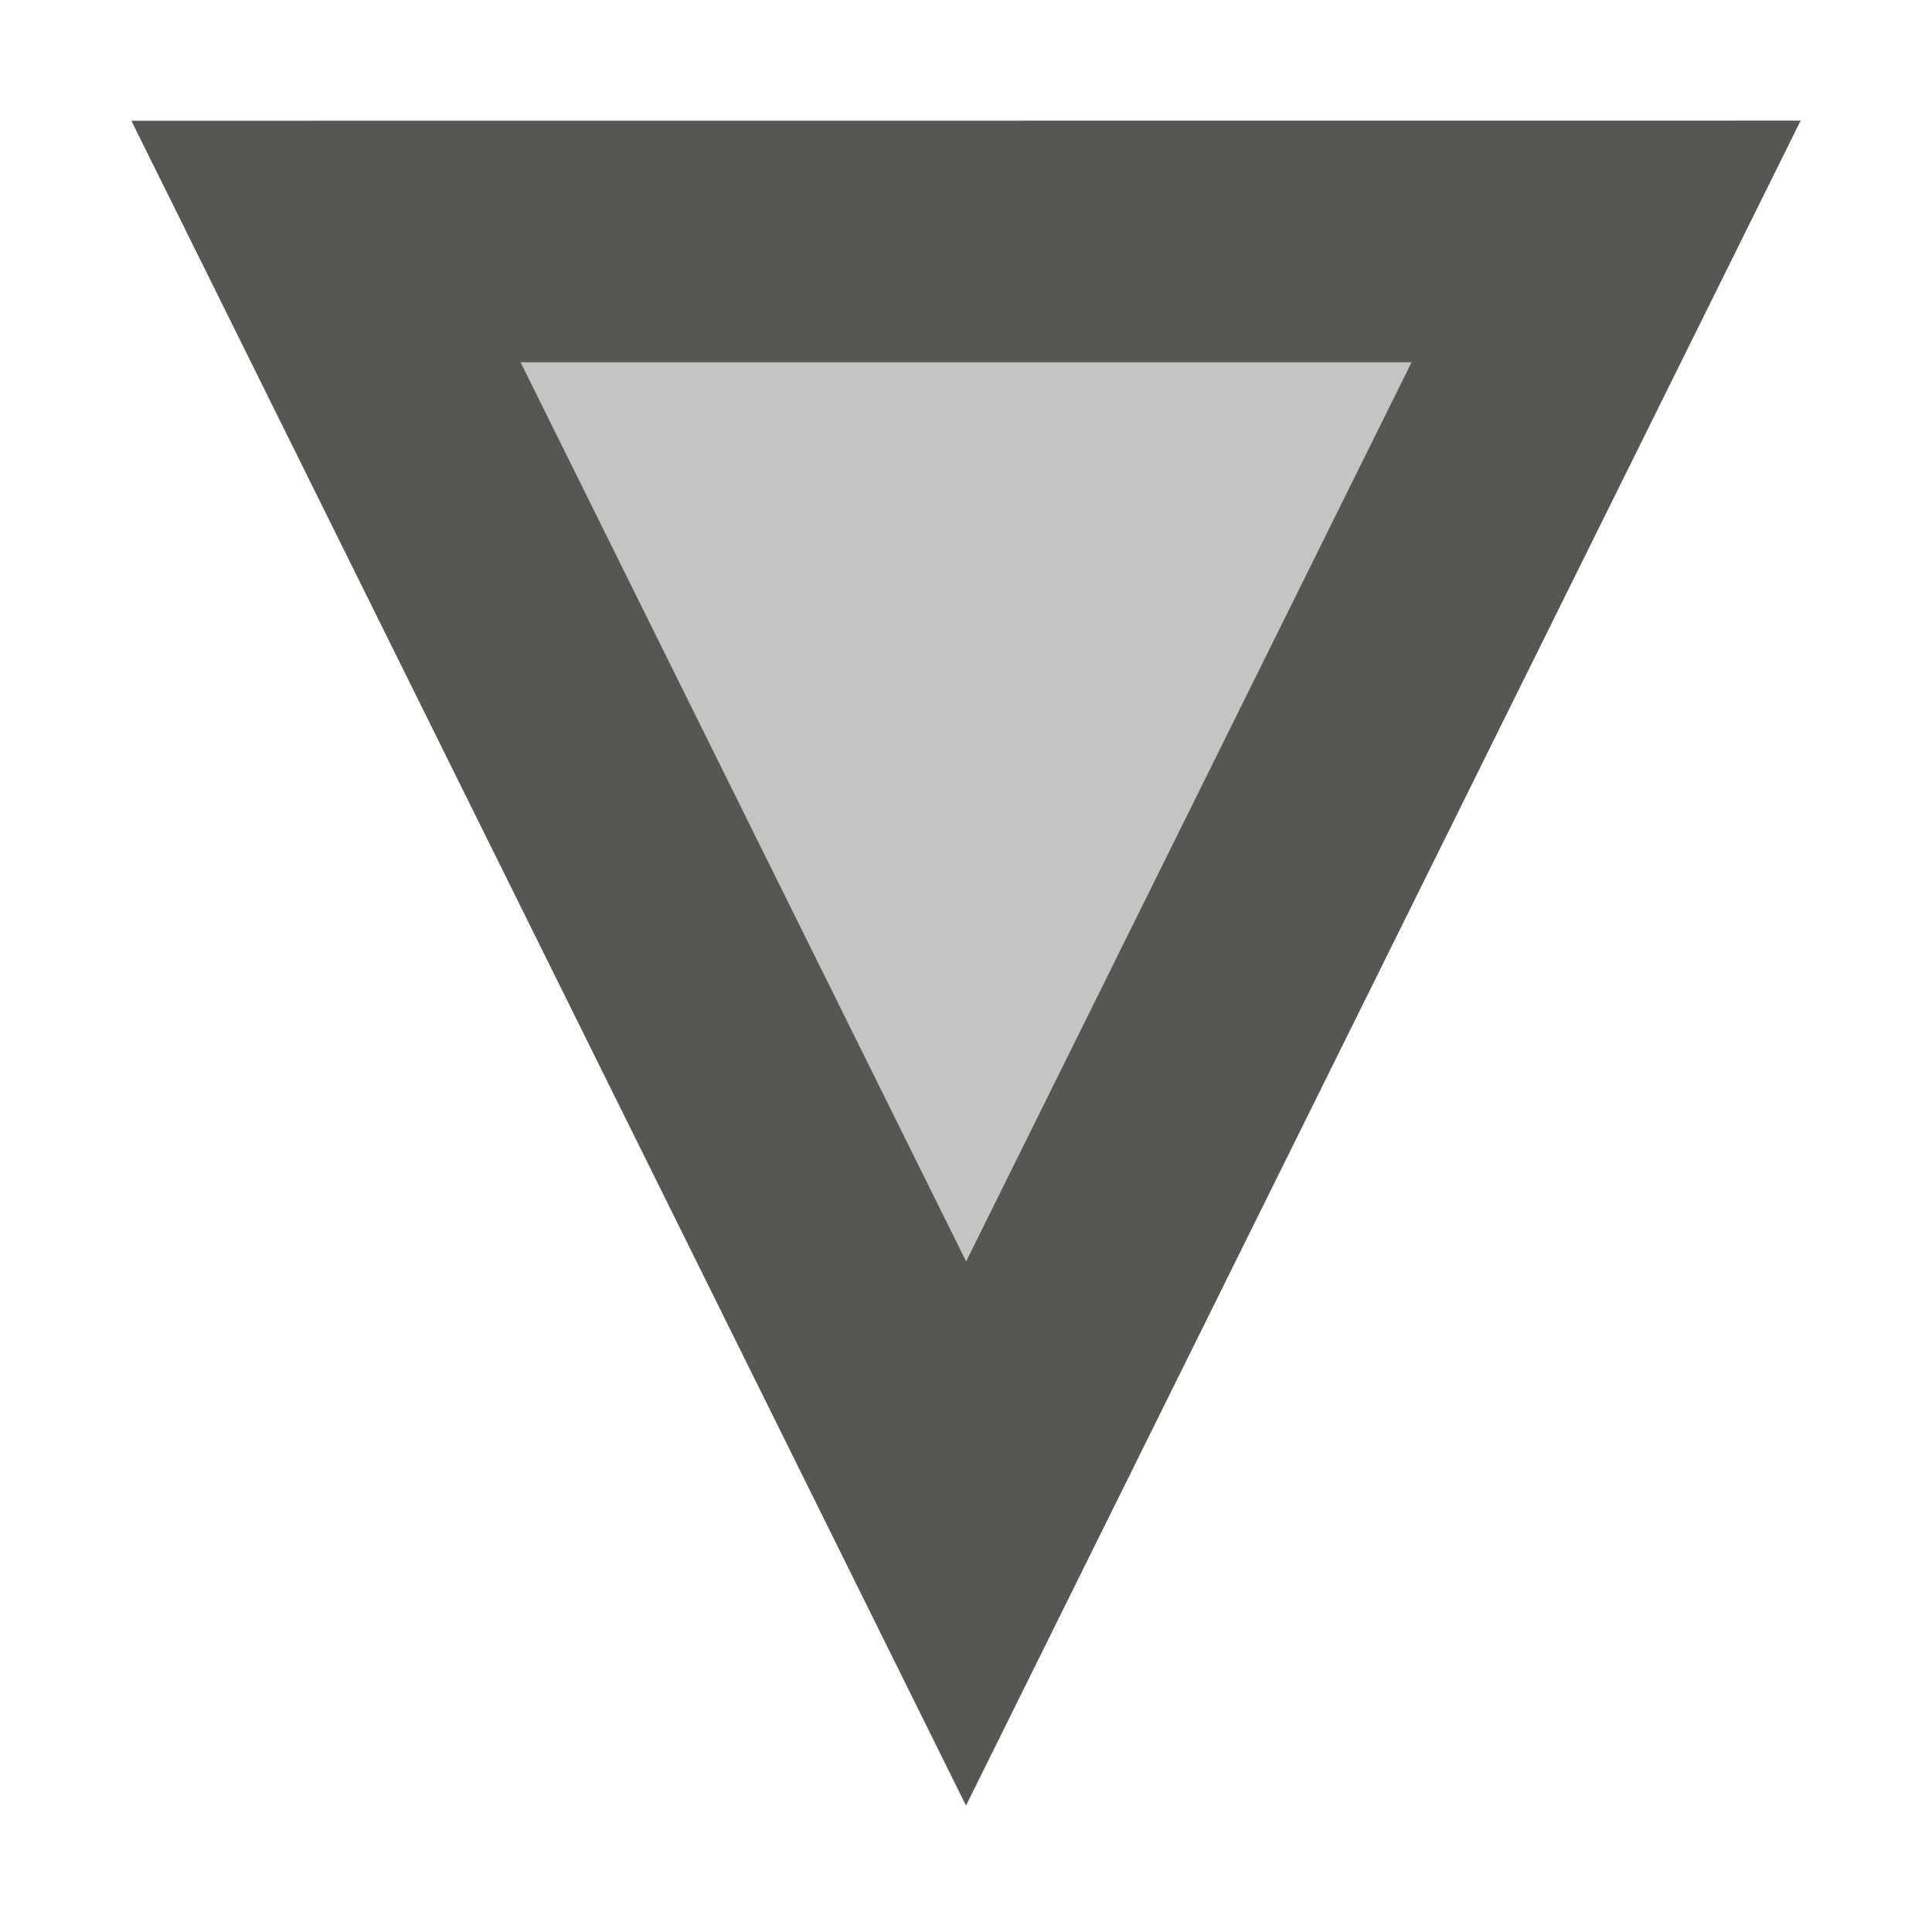
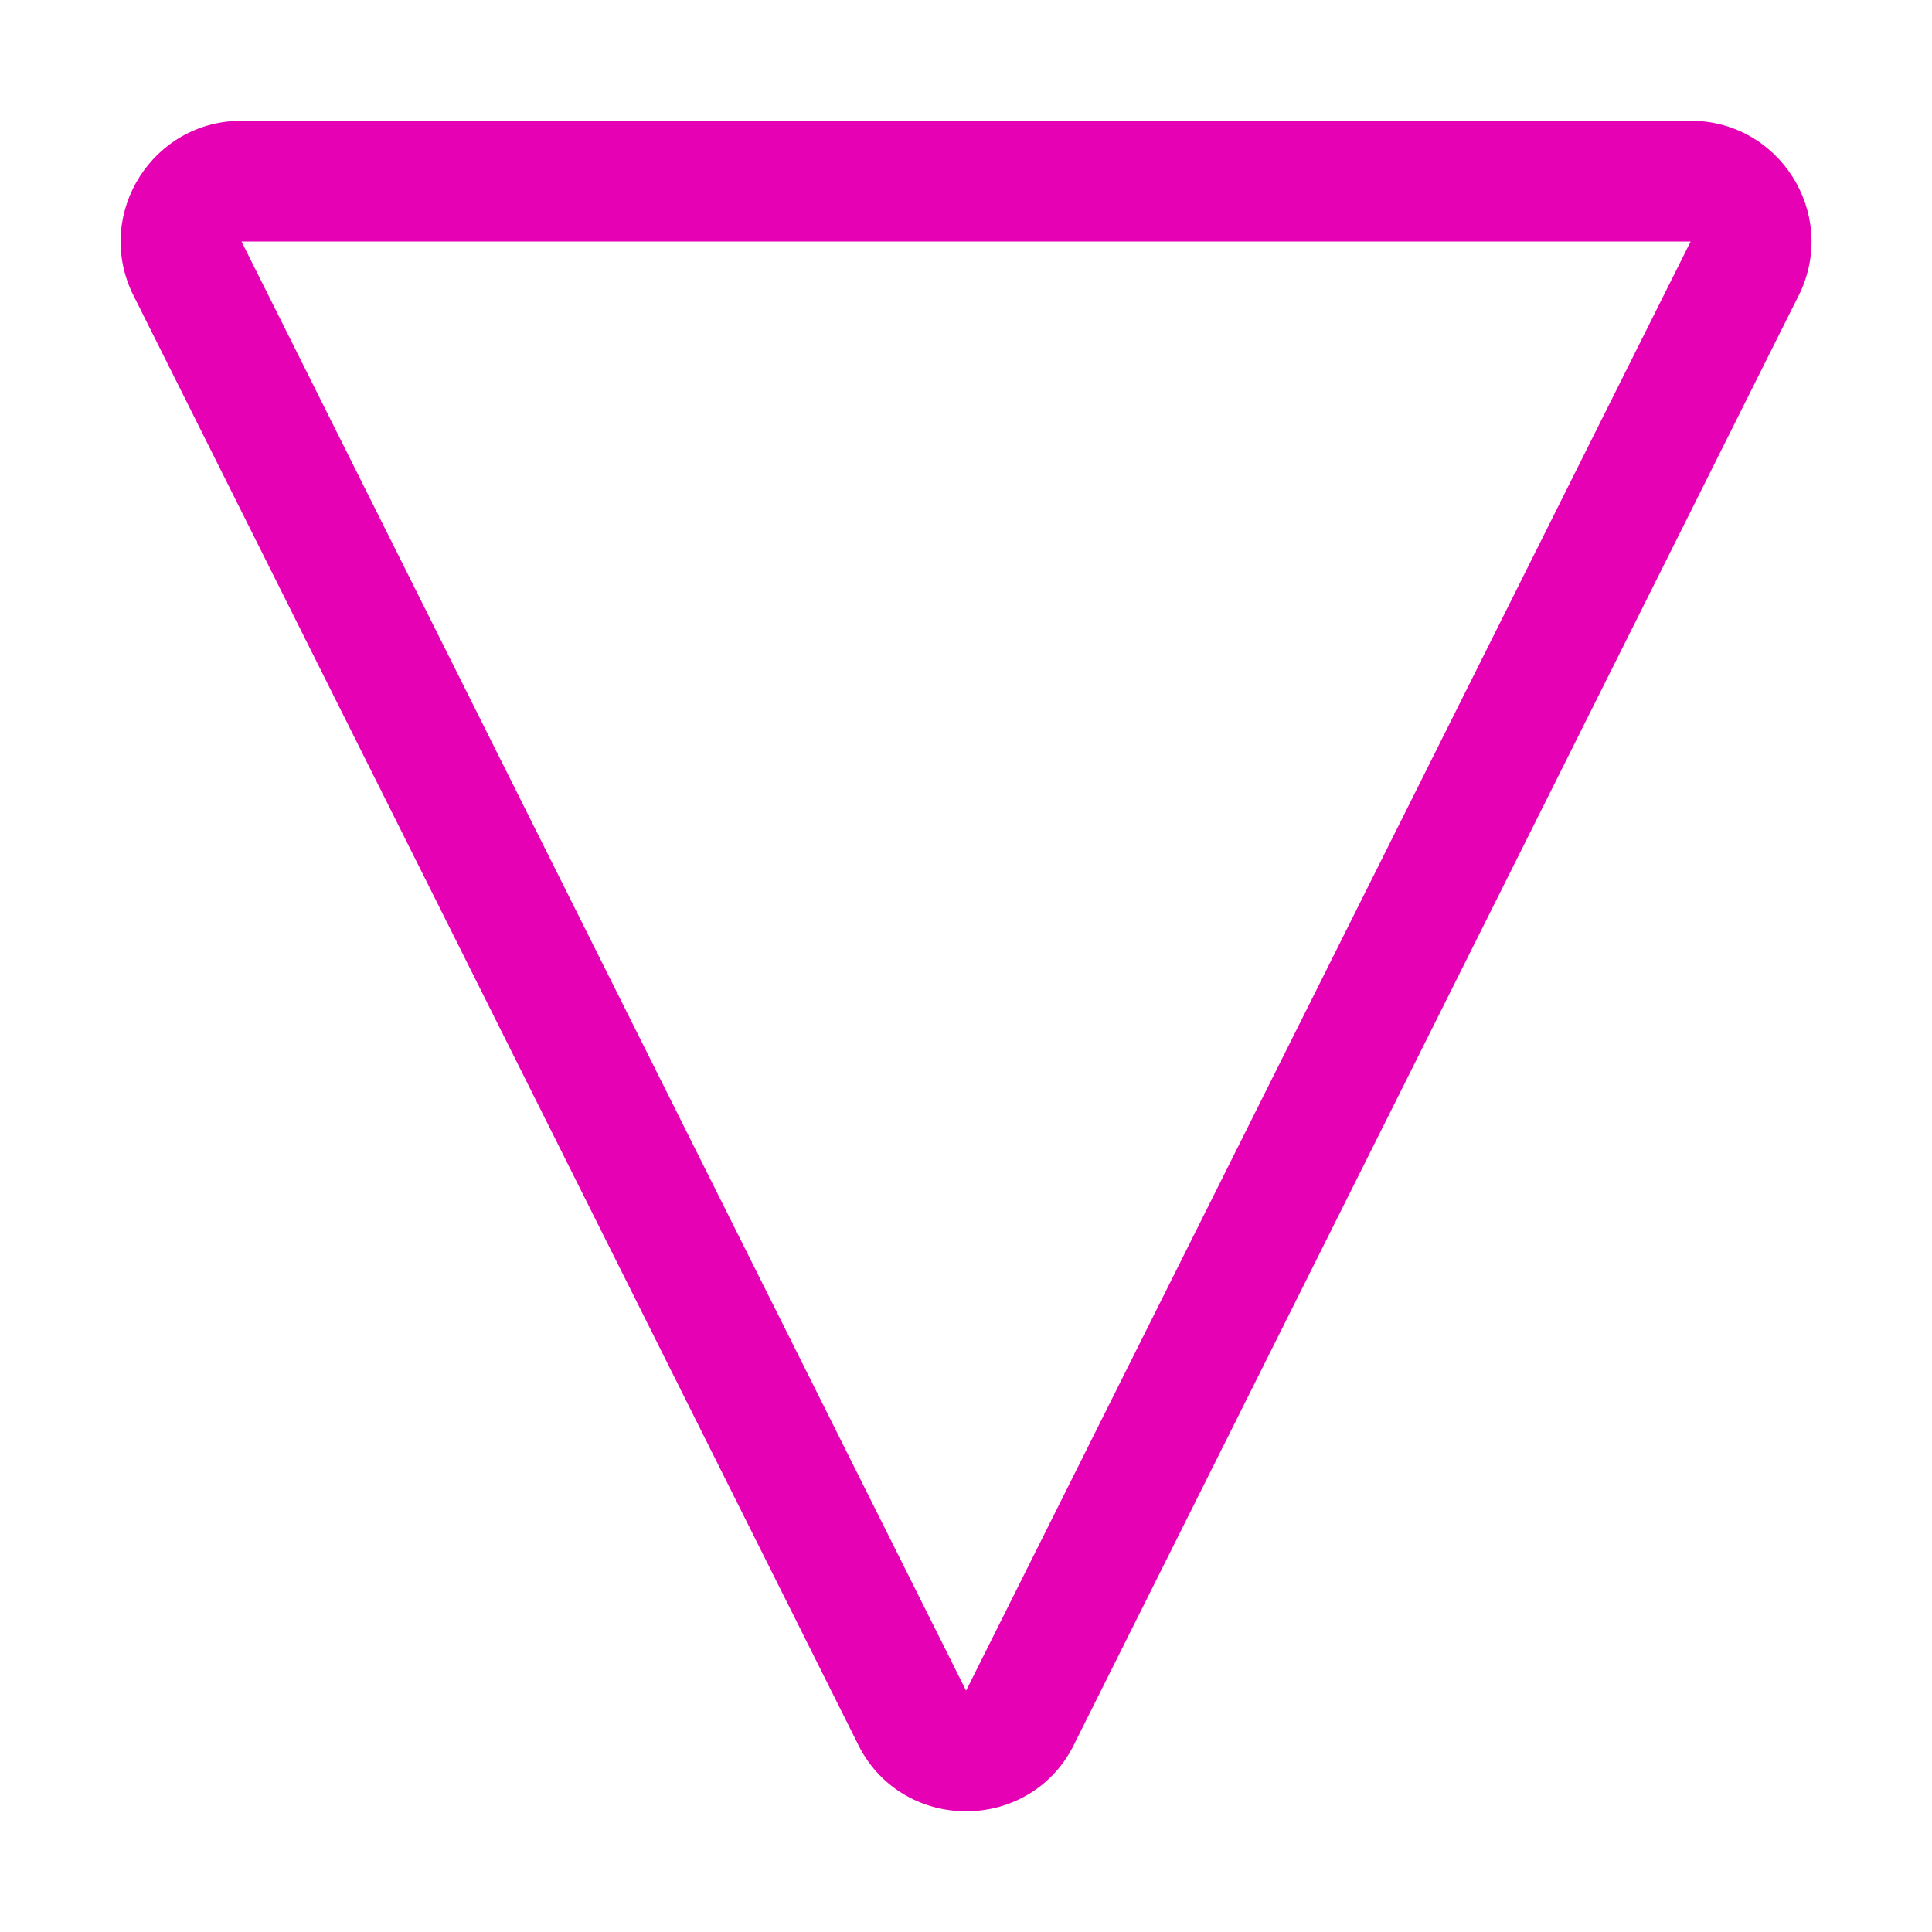
- <svg xmlns="http://www.w3.org/2000/svg" viewBox="0 0 16 16">
-   <g fill="#555753">
-     <path d="m8 12.7 5.3-10.7h-10.6z" opacity=".35" />
-     <path d="m1.088 1 6.912 13.953.896-1.809 6.016-12.145zm3.223 2h7.379l-3.689 7.447z" />
-   </g>
+ <svg xmlns="http://www.w3.org/2000/svg" height="16" viewBox="0 0 4.233 4.233" width="16" version="1.1" id="svg26">
+   <defs id="defs30" />
+   <linearGradient id="a" gradientUnits="userSpaceOnUse" x1="16.933" x2="16.933" y1="294.581" y2="265.552" gradientTransform="matrix(0.125,0,0,0.125,2e-6,-32.89166)">
+     <stop offset="0" stop-color="#fff" id="stop2" />
+     <stop offset=".506" stop-color="#fff" id="stop4" />
+     <stop offset=".823" stop-color="#f1f1f1" id="stop6" />
+     <stop offset=".906" stop-color="#eaeaea" id="stop8" />
+     <stop offset="1" stop-color="#dfdfdf" id="stop10" />
+   </linearGradient>
+   <linearGradient id="b" gradientUnits="userSpaceOnUse" x1="2.116" x2="31.749" y1="281.124" y2="281.124" gradientTransform="matrix(0.4724409,0,0,0.4724409,7.559055e-6,-124.3149)">
+     <stop offset="0" stop-color="#7c9fcf" id="stop13" />
+     <stop offset=".5" stop-color="#7c9ece" id="stop15" />
+     <stop offset="1" stop-color="#7b9dcf" id="stop17" />
+   </linearGradient>
+   <path style="fill:#e602b4;stroke-width:0.472" d="M 2,1 C 1.27,1 0.786,1.757 1.092,2.42 l 6,11.998 c 0.358,0.775 1.459,0.775 1.816,0 L 14.908,2.42 C 15.214,1.757 14.73,1 14,1 Z M 2,2 H 14 L 8,14 Z" transform="scale(0.2645833)" id="path20" />
</svg>
